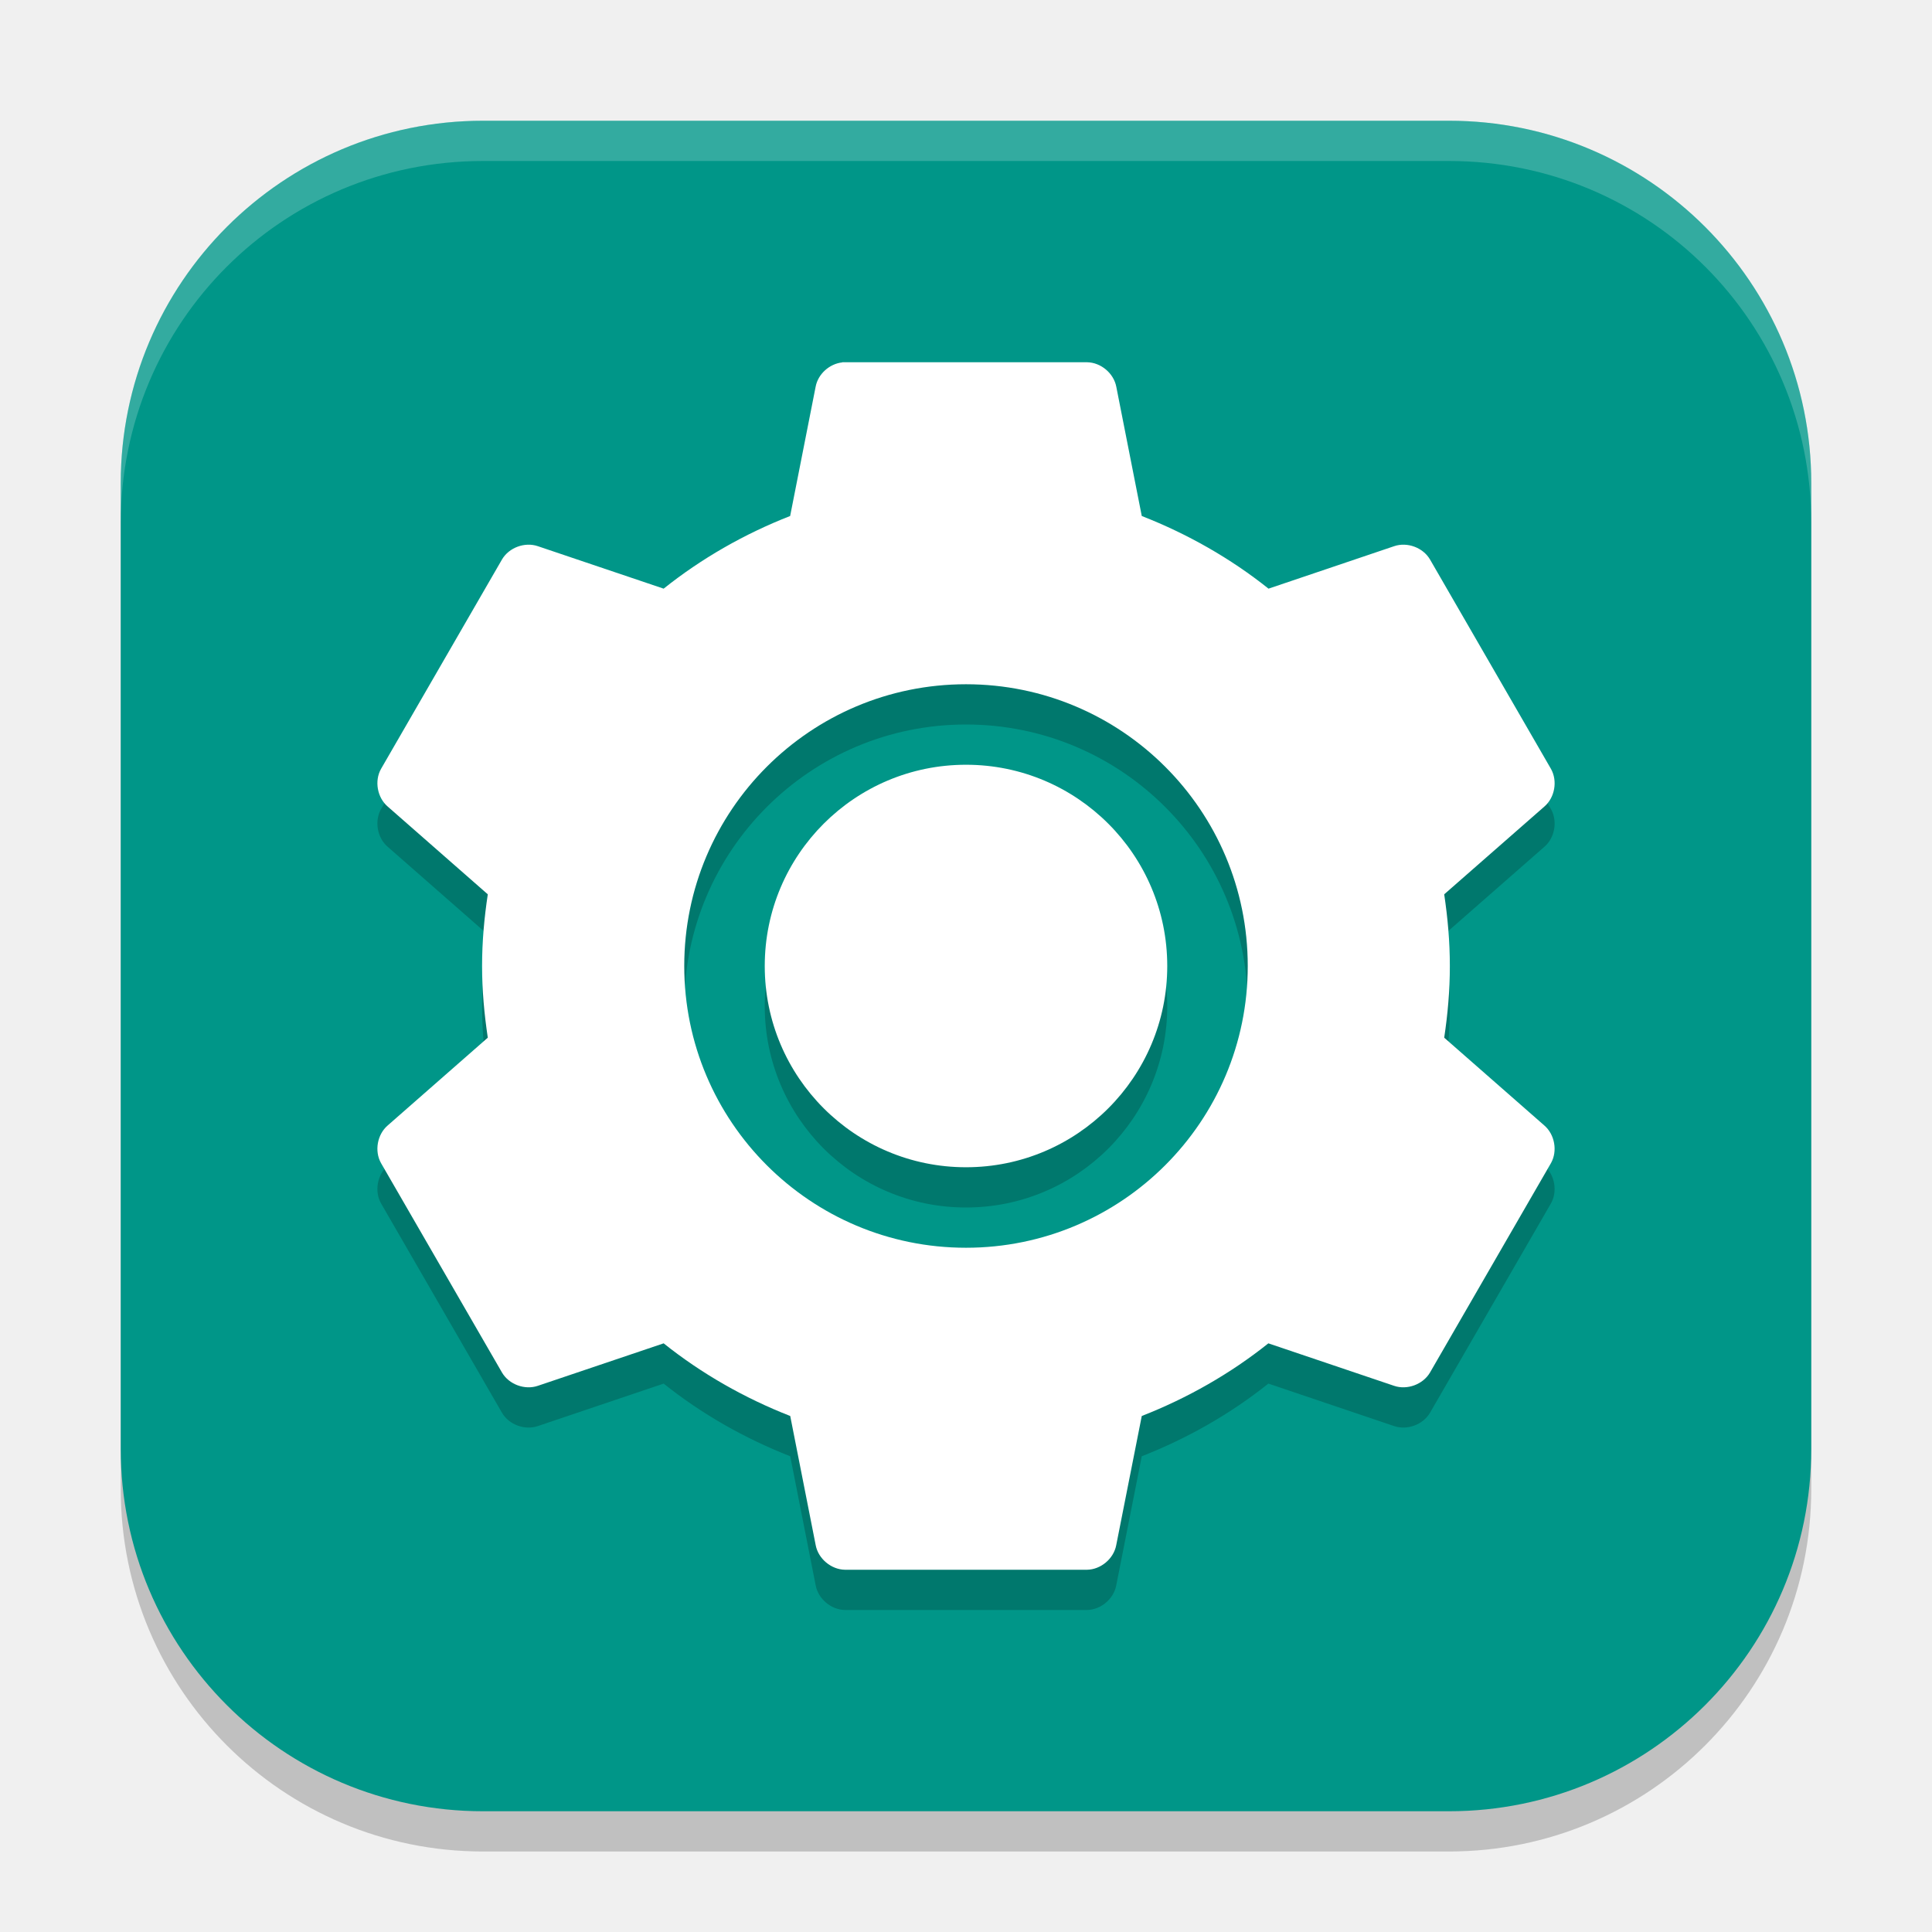
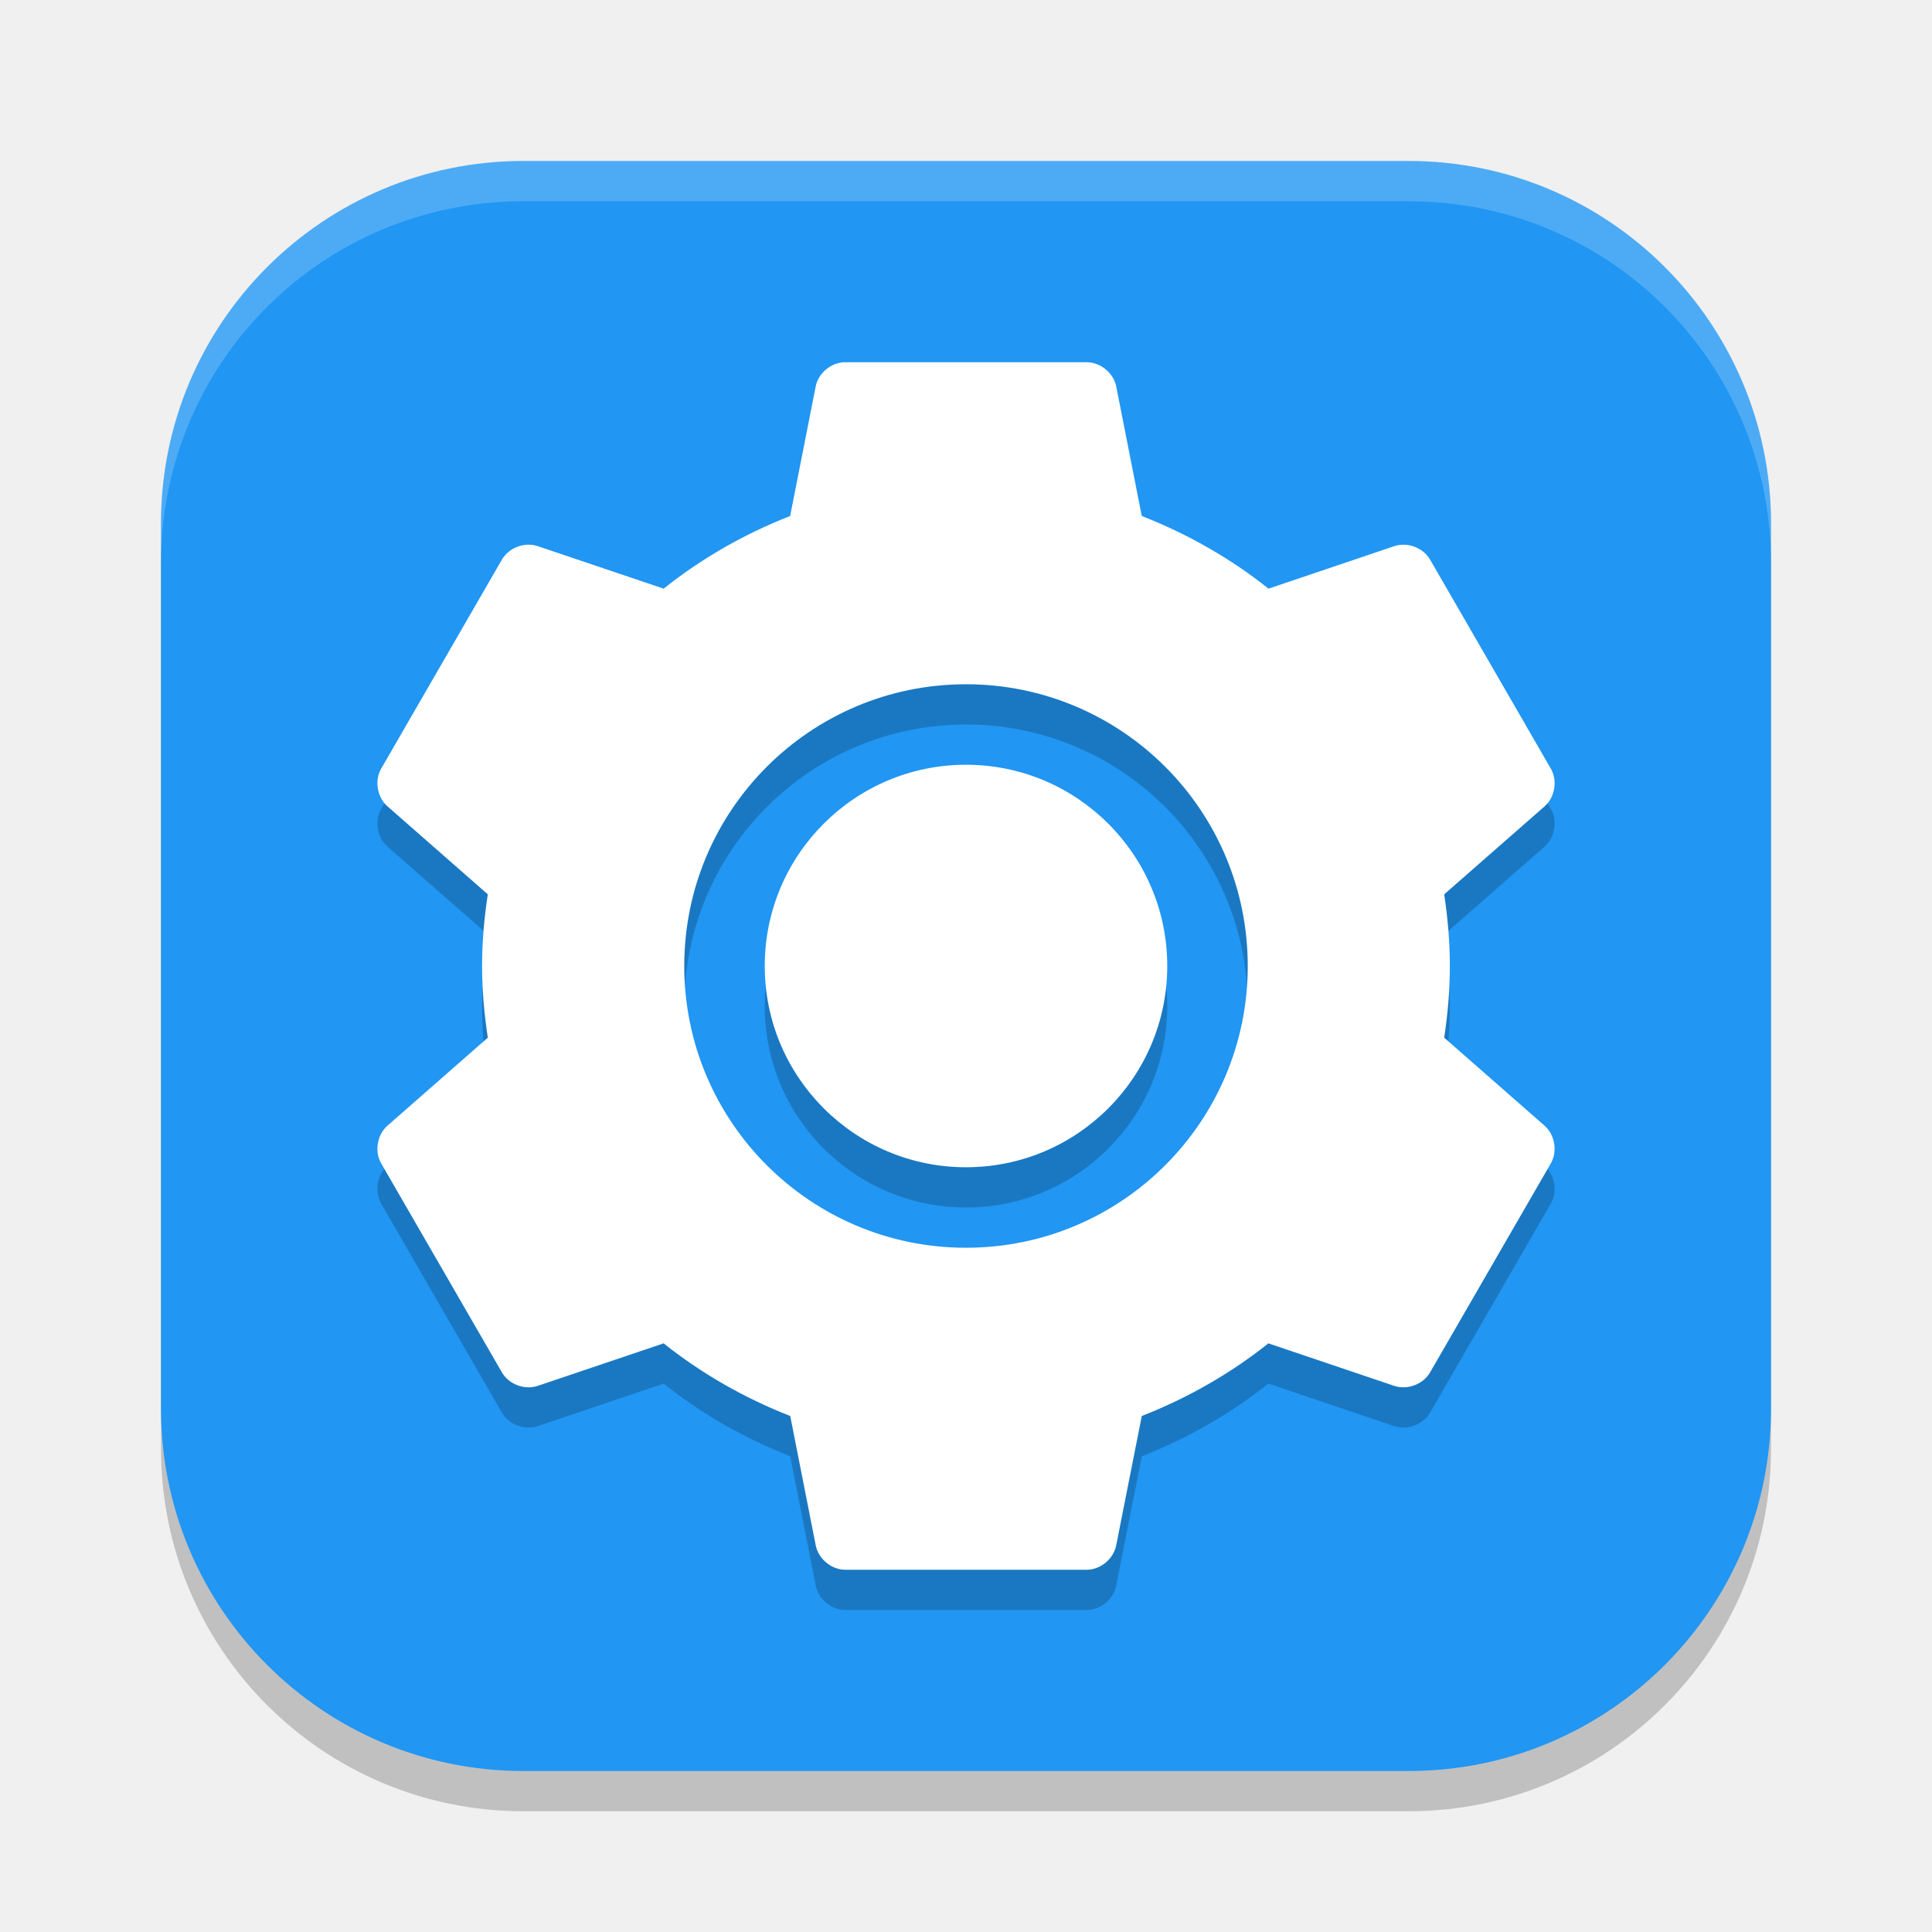
<svg xmlns="http://www.w3.org/2000/svg" width="48" height="48" viewBox="0 0 48 48" version="1.1" id="svg5">
  <defs id="defs2" />
-   <rect style="opacity:0.2;fill:#000000;stroke-width:3;stroke-linecap:square" id="rect234" width="42" height="42" x="3" y="4" ry="9" />
-   <rect style="fill:#009688;fill-opacity:1;stroke-width:3;stroke-linecap:square" id="rect396" width="42" height="42" x="3" y="3" ry="9" />
+   <rect style="opacity:0.2;fill:#000000;stroke-width:2.857;stroke-linecap:square" id="rect234" width="40" height="40" x="4" y="5" ry="9" />
+   <rect style="fill:#2196f3;fill-opacity:1;stroke-width:2.857;stroke-linecap:square" id="rect396" width="40" height="40" x="4" y="4" ry="9" />
  <path id="path1250" style="opacity:0.2;fill:#000000;stroke-width:1.5" d="M 20.924 10 C 20.605 10.035 20.324 10.295 20.266 10.609 L 19.633 13.82 C 18.495 14.265 17.427 14.875 16.488 15.625 L 13.363 14.57 C 13.039 14.459 12.647 14.603 12.473 14.898 L 9.467 20.102 C 9.298 20.401 9.372 20.815 9.633 21.039 L 12.119 23.219 C 12.031 23.803 11.977 24.391 11.977 25 C 11.977 25.609 12.032 26.197 12.119 26.781 L 9.633 28.961 C 9.372 29.185 9.298 29.599 9.467 29.898 L 12.473 35.102 C 12.647 35.397 13.039 35.541 13.363 35.43 L 16.488 34.375 C 17.427 35.125 18.495 35.735 19.633 36.18 L 20.266 39.391 C 20.33 39.727 20.651 39.995 20.994 40 L 27.006 40 C 27.349 39.995 27.668 39.727 27.732 39.391 L 28.367 36.18 C 29.505 35.735 30.573 35.125 31.512 34.375 L 34.635 35.43 C 34.959 35.541 35.353 35.397 35.527 35.102 L 38.533 29.898 C 38.702 29.599 38.628 29.185 38.367 28.961 L 35.881 26.781 C 35.969 26.197 36.021 25.609 36.021 25 C 36.021 24.391 35.968 23.803 35.881 23.219 L 38.369 21.039 C 38.63 20.815 38.702 20.401 38.533 20.102 L 35.527 14.898 C 35.353 14.603 34.961 14.459 34.637 14.57 L 31.516 15.625 C 30.577 14.875 29.505 14.265 28.367 13.82 L 27.734 10.609 C 27.67 10.273 27.351 10.005 27.008 10 L 20.996 10 C 20.973 9.999 20.951 9.999 20.928 10 L 20.924 10 z M 24 18 A 7 7 0 0 1 31 25 A 7 7 0 0 1 24 32 A 7 7 0 0 1 17 25 A 7 7 0 0 1 24 18 z M 24 20 A 5 5 0 0 0 19 25 A 5 5 0 0 0 24 30 A 5 5 0 0 0 29 25 A 5 5 0 0 0 24 20 z " />
  <path id="path1082" style="fill:#ffffff;stroke-width:1.5" d="M 20.928 9 L 20.924 9.004 C 20.605 9.039 20.322 9.295 20.264 9.609 L 19.631 12.82 C 18.493 13.265 17.427 13.875 16.488 14.625 L 13.363 13.57 C 13.039 13.459 12.647 13.603 12.473 13.898 L 9.467 19.102 C 9.298 19.401 9.372 19.815 9.633 20.039 L 12.119 22.219 C 12.031 22.803 11.977 23.391 11.977 24 C 11.977 24.609 12.032 25.197 12.119 25.781 L 9.633 27.961 C 9.372 28.185 9.298 28.599 9.467 28.898 L 12.473 34.102 C 12.647 34.397 13.039 34.541 13.363 34.43 L 16.488 33.375 C 17.427 34.125 18.495 34.735 19.633 35.18 L 20.266 38.391 C 20.33 38.727 20.651 38.995 20.994 39 L 27.006 39 C 27.349 38.995 27.668 38.727 27.732 38.391 L 28.367 35.18 C 29.505 34.735 30.573 34.125 31.512 33.375 L 34.635 34.43 C 34.959 34.541 35.353 34.397 35.527 34.102 L 38.533 28.898 C 38.702 28.599 38.628 28.185 38.367 27.961 L 35.881 25.781 C 35.969 25.197 36.021 24.609 36.021 24 C 36.021 23.391 35.968 22.803 35.881 22.219 L 38.369 20.039 C 38.63 19.815 38.702 19.401 38.533 19.102 L 35.527 13.898 C 35.353 13.603 34.961 13.459 34.637 13.57 L 31.516 14.625 C 30.577 13.875 29.505 13.265 28.367 12.82 L 27.734 9.609 C 27.67 9.273 27.351 9.005 27.008 9 L 20.996 9 C 20.973 8.999 20.951 8.999 20.928 9 z M 24 17 A 7 7 0 0 1 31 24 A 7 7 0 0 1 24 31 A 7 7 0 0 1 17 24 A 7 7 0 0 1 24 17 z M 24 19 A 5 5 0 0 0 19 24 A 5 5 0 0 0 24 29 A 5 5 0 0 0 29 24 A 5 5 0 0 0 24 19 z " />
-   <path id="path1040" style="opacity:0.2;fill:#ffffff;stroke-width:3;stroke-linecap:square" d="M 12,3 C 7.014,3 3,7.014 3,12 v 1 C 3,8.014 7.014,4 12,4 h 24 c 4.986,0 9,4.014 9,9 V 12 C 45,7.014 40.986,3 36,3 Z" />
+   <path id="path1040" style="opacity:0.2;fill:#ffffff;stroke-width:8;stroke-linecap:square" d="m 13,4 c -4.986,0 -9,4.014 -9,9 v 1 c 0,-4.986 4.014,-9 9,-9 h 22 c 4.986,0 9,4.014 9,9 v -1 c 0,-4.986 -4.014,-9 -9,-9 z" />
</svg>
